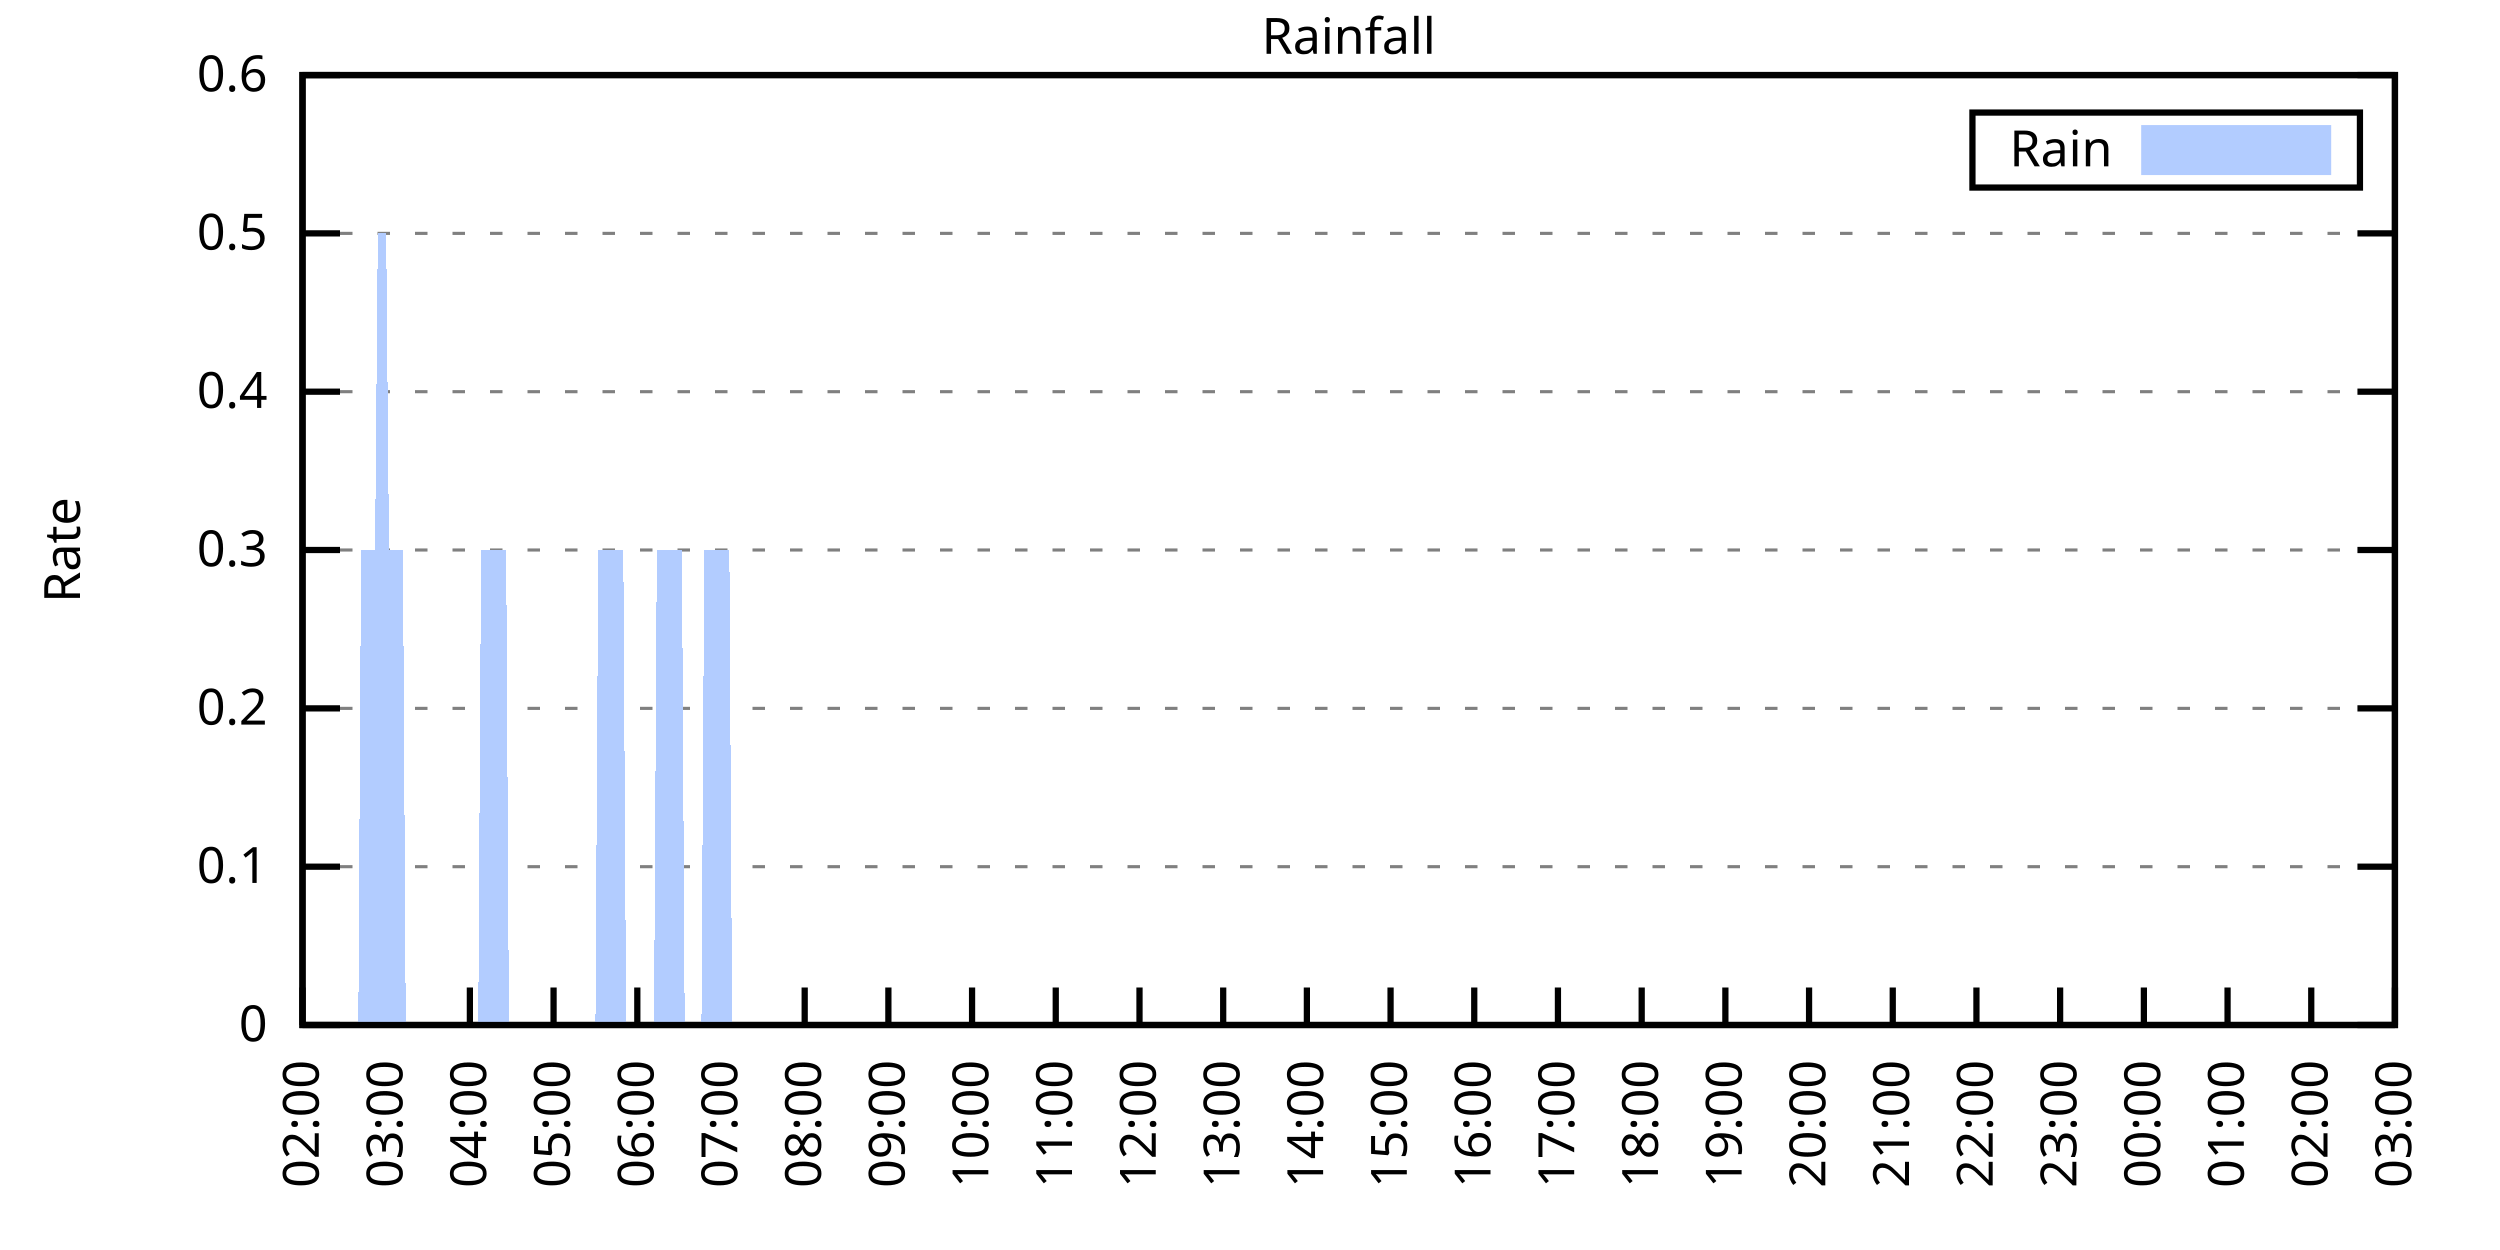
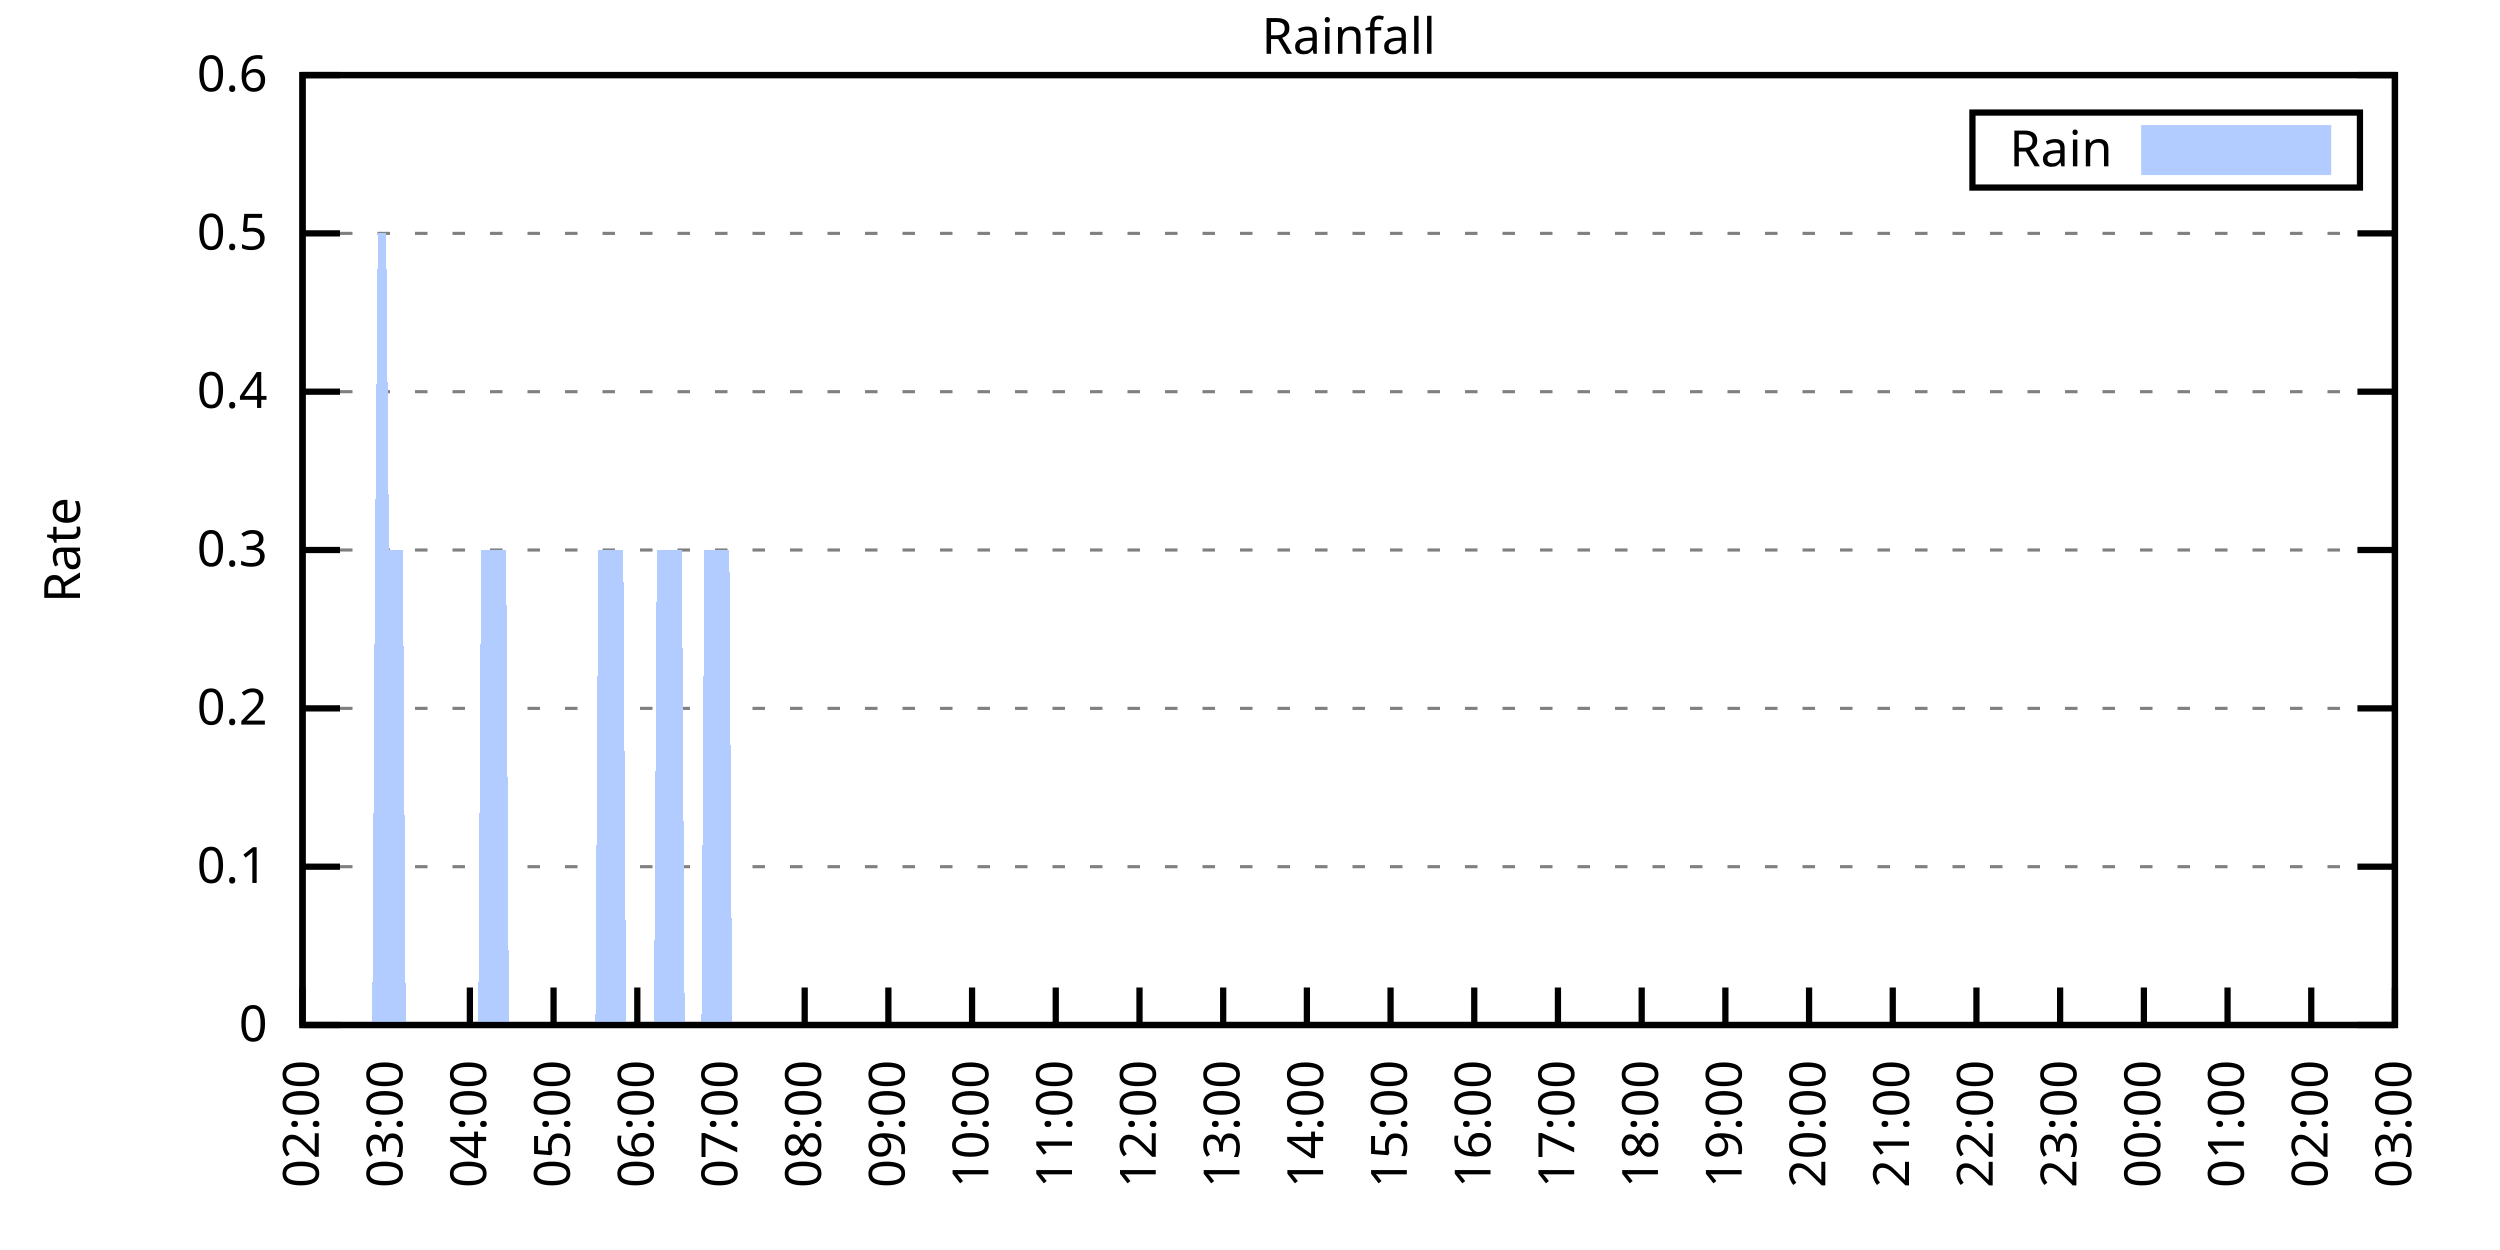
<svg xmlns="http://www.w3.org/2000/svg" xmlns:xlink="http://www.w3.org/1999/xlink" width="400" height="200" viewBox="0 0 400 200">
  <g id="gnuplot_canvas">
    <rect x="0" y="0" width="400" height="200" fill="none" />
    <defs>
      <circle id="gpDot" r="0.5" stroke-width="0.5" stroke="currentColor" />
      <path id="gpPt0" stroke-width="0.333" stroke="currentColor" d="M-1,0 h2 M0,-1 v2" />
      <path id="gpPt1" stroke-width="0.333" stroke="currentColor" d="M-1,-1 L1,1 M1,-1 L-1,1" />
      <path id="gpPt2" stroke-width="0.333" stroke="currentColor" d="M-1,0 L1,0 M0,-1 L0,1 M-1,-1 L1,1 M-1,1 L1,-1" />
      <rect id="gpPt3" stroke-width="0.333" stroke="currentColor" x="-1" y="-1" width="2" height="2" />
      <rect id="gpPt4" stroke-width="0.333" stroke="currentColor" fill="currentColor" x="-1" y="-1" width="2" height="2" />
      <circle id="gpPt5" stroke-width="0.333" stroke="currentColor" cx="0" cy="0" r="1" />
      <use xlink:href="#gpPt5" id="gpPt6" fill="currentColor" stroke="none" />
      <path id="gpPt7" stroke-width="0.333" stroke="currentColor" d="M0,-1.33 L-1.33,0.67 L1.33,0.67 z" />
      <use xlink:href="#gpPt7" id="gpPt8" fill="currentColor" stroke="none" />
      <use xlink:href="#gpPt7" id="gpPt9" stroke="currentColor" transform="rotate(180)" />
      <use xlink:href="#gpPt9" id="gpPt10" fill="currentColor" stroke="none" />
      <use xlink:href="#gpPt3" id="gpPt11" stroke="currentColor" transform="rotate(45)" />
      <use xlink:href="#gpPt11" id="gpPt12" fill="currentColor" stroke="none" />
      <path id="gpPt13" stroke-width="0.333" stroke="currentColor" d="M0,1.330 L1.265,0.411 L0.782,-1.067 L-0.782,-1.076 L-1.265,0.411 z" />
      <use xlink:href="#gpPt13" id="gpPt14" fill="currentColor" stroke="none" />
      <filter id="textbox" filterUnits="objectBoundingBox" x="0" y="0" height="1" width="1">
        <feFlood flood-color="white" flood-opacity="1" result="bgnd" />
        <feComposite in="SourceGraphic" in2="bgnd" operator="atop" />
      </filter>
      <filter id="greybox" filterUnits="objectBoundingBox" x="0" y="0" height="1" width="1">
        <feFlood flood-color="lightgrey" flood-opacity="1" result="grey" />
        <feComposite in="SourceGraphic" in2="grey" operator="atop" />
      </filter>
    </defs>
    <g fill="none" color="white" stroke="currentColor" stroke-width="1.00" stroke-linecap="butt" stroke-linejoin="miter">
</g>
    <g fill="none" color="black" stroke="currentColor" stroke-width="1.00" stroke-linecap="butt" stroke-linejoin="miter">
      <g stroke="none" shape-rendering="crispEdges">
        <polygon fill="rgb(255, 255, 255)" points="48.40,164.00 383.18,164.00 383.18,12.02 48.40,12.02 " />
      </g>
    </g>
    <g fill="none" color="black" stroke="currentColor" stroke-width="1.00" stroke-linecap="butt" stroke-linejoin="miter">
</g>
    <g fill="none" color="black" stroke="black" stroke-width="0.50" stroke-linecap="butt" stroke-linejoin="miter">
</g>
    <g fill="none" color="gray" stroke="currentColor" stroke-width="0.50" stroke-linecap="butt" stroke-linejoin="miter">
      <path stroke="gray" stroke-dasharray="2,4" class="gridline" d="M48.40,164.00 L383.19,164.00  " />
    </g>
    <g fill="none" color="gray" stroke="gray" stroke-width="1.00" stroke-linecap="butt" stroke-linejoin="miter">
</g>
    <g fill="none" color="black" stroke="currentColor" stroke-width="1.00" stroke-linecap="butt" stroke-linejoin="miter">
      <path stroke="black" d="M48.40,164.00 L54.40,164.00 M383.19,164.00 L377.19,164.00  " />
      <g transform="translate(42.80,166.60)" stroke="none" fill="black" font-family="Sans" font-size="8.00" text-anchor="end">
        <text>
          <tspan font-family="Sans"> 0</tspan>
        </text>
      </g>
    </g>
    <g fill="none" color="black" stroke="currentColor" stroke-width="1.00" stroke-linecap="butt" stroke-linejoin="miter">
</g>
    <g fill="none" color="black" stroke="black" stroke-width="0.50" stroke-linecap="butt" stroke-linejoin="miter">
</g>
    <g fill="none" color="gray" stroke="currentColor" stroke-width="0.50" stroke-linecap="butt" stroke-linejoin="miter">
      <path stroke="gray" stroke-dasharray="2,4" class="gridline" d="M48.40,138.67 L383.19,138.67  " />
    </g>
    <g fill="none" color="gray" stroke="gray" stroke-width="1.00" stroke-linecap="butt" stroke-linejoin="miter">
</g>
    <g fill="none" color="black" stroke="currentColor" stroke-width="1.00" stroke-linecap="butt" stroke-linejoin="miter">
      <path stroke="black" d="M48.40,138.67 L54.40,138.67 M383.19,138.67 L377.19,138.67  " />
      <g transform="translate(42.80,141.27)" stroke="none" fill="black" font-family="Sans" font-size="8.00" text-anchor="end">
        <text>
          <tspan font-family="Sans"> 0.1</tspan>
        </text>
      </g>
    </g>
    <g fill="none" color="black" stroke="currentColor" stroke-width="1.00" stroke-linecap="butt" stroke-linejoin="miter">
</g>
    <g fill="none" color="black" stroke="black" stroke-width="0.50" stroke-linecap="butt" stroke-linejoin="miter">
</g>
    <g fill="none" color="gray" stroke="currentColor" stroke-width="0.50" stroke-linecap="butt" stroke-linejoin="miter">
      <path stroke="gray" stroke-dasharray="2,4" class="gridline" d="M48.40,113.34 L383.19,113.34  " />
    </g>
    <g fill="none" color="gray" stroke="gray" stroke-width="1.00" stroke-linecap="butt" stroke-linejoin="miter">
</g>
    <g fill="none" color="black" stroke="currentColor" stroke-width="1.00" stroke-linecap="butt" stroke-linejoin="miter">
      <path stroke="black" d="M48.40,113.34 L54.40,113.34 M383.19,113.34 L377.19,113.34  " />
      <g transform="translate(42.80,115.94)" stroke="none" fill="black" font-family="Sans" font-size="8.00" text-anchor="end">
        <text>
          <tspan font-family="Sans"> 0.2</tspan>
        </text>
      </g>
    </g>
    <g fill="none" color="black" stroke="currentColor" stroke-width="1.00" stroke-linecap="butt" stroke-linejoin="miter">
</g>
    <g fill="none" color="black" stroke="black" stroke-width="0.50" stroke-linecap="butt" stroke-linejoin="miter">
</g>
    <g fill="none" color="gray" stroke="currentColor" stroke-width="0.50" stroke-linecap="butt" stroke-linejoin="miter">
      <path stroke="gray" stroke-dasharray="2,4" class="gridline" d="M48.40,88.00 L383.19,88.00  " />
    </g>
    <g fill="none" color="gray" stroke="gray" stroke-width="1.00" stroke-linecap="butt" stroke-linejoin="miter">
</g>
    <g fill="none" color="black" stroke="currentColor" stroke-width="1.00" stroke-linecap="butt" stroke-linejoin="miter">
      <path stroke="black" d="M48.40,88.00 L54.40,88.00 M383.19,88.00 L377.19,88.00  " />
      <g transform="translate(42.80,90.60)" stroke="none" fill="black" font-family="Sans" font-size="8.00" text-anchor="end">
        <text>
          <tspan font-family="Sans"> 0.3</tspan>
        </text>
      </g>
    </g>
    <g fill="none" color="black" stroke="currentColor" stroke-width="1.00" stroke-linecap="butt" stroke-linejoin="miter">
</g>
    <g fill="none" color="black" stroke="black" stroke-width="0.50" stroke-linecap="butt" stroke-linejoin="miter">
</g>
    <g fill="none" color="gray" stroke="currentColor" stroke-width="0.50" stroke-linecap="butt" stroke-linejoin="miter">
      <path stroke="gray" stroke-dasharray="2,4" class="gridline" d="M48.40,62.67 L383.19,62.67  " />
    </g>
    <g fill="none" color="gray" stroke="gray" stroke-width="1.00" stroke-linecap="butt" stroke-linejoin="miter">
</g>
    <g fill="none" color="black" stroke="currentColor" stroke-width="1.00" stroke-linecap="butt" stroke-linejoin="miter">
      <path stroke="black" d="M48.40,62.67 L54.40,62.67 M383.19,62.67 L377.19,62.67  " />
      <g transform="translate(42.80,65.27)" stroke="none" fill="black" font-family="Sans" font-size="8.00" text-anchor="end">
        <text>
          <tspan font-family="Sans"> 0.4</tspan>
        </text>
      </g>
    </g>
    <g fill="none" color="black" stroke="currentColor" stroke-width="1.00" stroke-linecap="butt" stroke-linejoin="miter">
</g>
    <g fill="none" color="black" stroke="black" stroke-width="0.50" stroke-linecap="butt" stroke-linejoin="miter">
</g>
    <g fill="none" color="gray" stroke="currentColor" stroke-width="0.50" stroke-linecap="butt" stroke-linejoin="miter">
      <path stroke="gray" stroke-dasharray="2,4" class="gridline" d="M48.40,37.34 L383.19,37.34  " />
    </g>
    <g fill="none" color="gray" stroke="gray" stroke-width="1.00" stroke-linecap="butt" stroke-linejoin="miter">
</g>
    <g fill="none" color="black" stroke="currentColor" stroke-width="1.00" stroke-linecap="butt" stroke-linejoin="miter">
      <path stroke="black" d="M48.40,37.34 L54.40,37.34 M383.19,37.34 L377.19,37.34  " />
      <g transform="translate(42.80,39.94)" stroke="none" fill="black" font-family="Sans" font-size="8.00" text-anchor="end">
        <text>
          <tspan font-family="Sans"> 0.5</tspan>
        </text>
      </g>
    </g>
    <g fill="none" color="black" stroke="currentColor" stroke-width="1.00" stroke-linecap="butt" stroke-linejoin="miter">
</g>
    <g fill="none" color="black" stroke="black" stroke-width="0.50" stroke-linecap="butt" stroke-linejoin="miter">
</g>
    <g fill="none" color="gray" stroke="currentColor" stroke-width="0.50" stroke-linecap="butt" stroke-linejoin="miter">
      <path stroke="gray" stroke-dasharray="2,4" class="gridline" d="M48.40,12.01 L383.19,12.01  " />
    </g>
    <g fill="none" color="gray" stroke="gray" stroke-width="1.00" stroke-linecap="butt" stroke-linejoin="miter">
</g>
    <g fill="none" color="black" stroke="currentColor" stroke-width="1.00" stroke-linecap="butt" stroke-linejoin="miter">
      <path stroke="black" d="M48.40,12.01 L54.40,12.01 M383.19,12.01 L377.19,12.01  " />
      <g transform="translate(42.80,14.61)" stroke="none" fill="black" font-family="Sans" font-size="8.00" text-anchor="end">
        <text>
          <tspan font-family="Sans"> 0.6</tspan>
        </text>
      </g>
    </g>
    <g fill="none" color="black" stroke="currentColor" stroke-width="1.00" stroke-linecap="butt" stroke-linejoin="miter">
      <path stroke="black" d="M48.40,164.00 L48.40,158.00  " />
      <g transform="translate(51.00,169.60) rotate(270.00)" stroke="none" fill="black" font-family="Sans" font-size="8.00" text-anchor="end">
        <text>
          <tspan font-family="Sans">02:00</tspan>
        </text>
      </g>
    </g>
    <g fill="none" color="black" stroke="currentColor" stroke-width="1.00" stroke-linecap="butt" stroke-linejoin="miter">
      <path stroke="black" d="M61.79,164.00 L61.79,158.00  " />
      <g transform="translate(64.39,169.60) rotate(270.00)" stroke="none" fill="black" font-family="Sans" font-size="8.00" text-anchor="end">
        <text>
          <tspan font-family="Sans">03:00</tspan>
        </text>
      </g>
    </g>
    <g fill="none" color="black" stroke="currentColor" stroke-width="1.00" stroke-linecap="butt" stroke-linejoin="miter">
      <path stroke="black" d="M75.18,164.00 L75.18,158.00  " />
      <g transform="translate(77.78,169.60) rotate(270.00)" stroke="none" fill="black" font-family="Sans" font-size="8.00" text-anchor="end">
        <text>
          <tspan font-family="Sans">04:00</tspan>
        </text>
      </g>
    </g>
    <g fill="none" color="black" stroke="currentColor" stroke-width="1.00" stroke-linecap="butt" stroke-linejoin="miter">
      <path stroke="black" d="M88.57,164.00 L88.57,158.00  " />
      <g transform="translate(91.17,169.60) rotate(270.00)" stroke="none" fill="black" font-family="Sans" font-size="8.00" text-anchor="end">
        <text>
          <tspan font-family="Sans">05:00</tspan>
        </text>
      </g>
    </g>
    <g fill="none" color="black" stroke="currentColor" stroke-width="1.00" stroke-linecap="butt" stroke-linejoin="miter">
      <path stroke="black" d="M101.97,164.00 L101.97,158.00  " />
      <g transform="translate(104.57,169.60) rotate(270.00)" stroke="none" fill="black" font-family="Sans" font-size="8.00" text-anchor="end">
        <text>
          <tspan font-family="Sans">06:00</tspan>
        </text>
      </g>
    </g>
    <g fill="none" color="black" stroke="currentColor" stroke-width="1.00" stroke-linecap="butt" stroke-linejoin="miter">
      <path stroke="black" d="M115.36,164.00 L115.36,158.00  " />
      <g transform="translate(117.96,169.60) rotate(270.00)" stroke="none" fill="black" font-family="Sans" font-size="8.00" text-anchor="end">
        <text>
          <tspan font-family="Sans">07:00</tspan>
        </text>
      </g>
    </g>
    <g fill="none" color="black" stroke="currentColor" stroke-width="1.00" stroke-linecap="butt" stroke-linejoin="miter">
      <path stroke="black" d="M128.75,164.00 L128.75,158.00  " />
      <g transform="translate(131.35,169.60) rotate(270.00)" stroke="none" fill="black" font-family="Sans" font-size="8.00" text-anchor="end">
        <text>
          <tspan font-family="Sans">08:00</tspan>
        </text>
      </g>
    </g>
    <g fill="none" color="black" stroke="currentColor" stroke-width="1.00" stroke-linecap="butt" stroke-linejoin="miter">
      <path stroke="black" d="M142.14,164.00 L142.14,158.00  " />
      <g transform="translate(144.74,169.60) rotate(270.00)" stroke="none" fill="black" font-family="Sans" font-size="8.00" text-anchor="end">
        <text>
          <tspan font-family="Sans">09:00</tspan>
        </text>
      </g>
    </g>
    <g fill="none" color="black" stroke="currentColor" stroke-width="1.00" stroke-linecap="butt" stroke-linejoin="miter">
      <path stroke="black" d="M155.53,164.00 L155.53,158.00  " />
      <g transform="translate(158.13,169.60) rotate(270.00)" stroke="none" fill="black" font-family="Sans" font-size="8.00" text-anchor="end">
        <text>
          <tspan font-family="Sans">10:00</tspan>
        </text>
      </g>
    </g>
    <g fill="none" color="black" stroke="currentColor" stroke-width="1.00" stroke-linecap="butt" stroke-linejoin="miter">
      <path stroke="black" d="M168.92,164.00 L168.92,158.00  " />
      <g transform="translate(171.52,169.60) rotate(270.00)" stroke="none" fill="black" font-family="Sans" font-size="8.00" text-anchor="end">
        <text>
          <tspan font-family="Sans">11:00</tspan>
        </text>
      </g>
    </g>
    <g fill="none" color="black" stroke="currentColor" stroke-width="1.00" stroke-linecap="butt" stroke-linejoin="miter">
      <path stroke="black" d="M182.32,164.00 L182.32,158.00  " />
      <g transform="translate(184.92,169.60) rotate(270.00)" stroke="none" fill="black" font-family="Sans" font-size="8.00" text-anchor="end">
        <text>
          <tspan font-family="Sans">12:00</tspan>
        </text>
      </g>
    </g>
    <g fill="none" color="black" stroke="currentColor" stroke-width="1.00" stroke-linecap="butt" stroke-linejoin="miter">
      <path stroke="black" d="M195.71,164.00 L195.71,158.00  " />
      <g transform="translate(198.31,169.60) rotate(270.00)" stroke="none" fill="black" font-family="Sans" font-size="8.00" text-anchor="end">
        <text>
          <tspan font-family="Sans">13:00</tspan>
        </text>
      </g>
    </g>
    <g fill="none" color="black" stroke="currentColor" stroke-width="1.00" stroke-linecap="butt" stroke-linejoin="miter">
      <path stroke="black" d="M209.10,164.00 L209.10,158.00  " />
      <g transform="translate(211.70,169.60) rotate(270.00)" stroke="none" fill="black" font-family="Sans" font-size="8.00" text-anchor="end">
        <text>
          <tspan font-family="Sans">14:00</tspan>
        </text>
      </g>
    </g>
    <g fill="none" color="black" stroke="currentColor" stroke-width="1.00" stroke-linecap="butt" stroke-linejoin="miter">
      <path stroke="black" d="M222.49,164.00 L222.49,158.00  " />
      <g transform="translate(225.09,169.60) rotate(270.00)" stroke="none" fill="black" font-family="Sans" font-size="8.00" text-anchor="end">
        <text>
          <tspan font-family="Sans">15:00</tspan>
        </text>
      </g>
    </g>
    <g fill="none" color="black" stroke="currentColor" stroke-width="1.00" stroke-linecap="butt" stroke-linejoin="miter">
      <path stroke="black" d="M235.88,164.00 L235.88,158.00  " />
      <g transform="translate(238.48,169.60) rotate(270.00)" stroke="none" fill="black" font-family="Sans" font-size="8.00" text-anchor="end">
        <text>
          <tspan font-family="Sans">16:00</tspan>
        </text>
      </g>
    </g>
    <g fill="none" color="black" stroke="currentColor" stroke-width="1.00" stroke-linecap="butt" stroke-linejoin="miter">
      <path stroke="black" d="M249.27,164.00 L249.27,158.00  " />
      <g transform="translate(251.87,169.60) rotate(270.00)" stroke="none" fill="black" font-family="Sans" font-size="8.00" text-anchor="end">
        <text>
          <tspan font-family="Sans">17:00</tspan>
        </text>
      </g>
    </g>
    <g fill="none" color="black" stroke="currentColor" stroke-width="1.00" stroke-linecap="butt" stroke-linejoin="miter">
      <path stroke="black" d="M262.67,164.00 L262.67,158.00  " />
      <g transform="translate(265.27,169.60) rotate(270.00)" stroke="none" fill="black" font-family="Sans" font-size="8.00" text-anchor="end">
        <text>
          <tspan font-family="Sans">18:00</tspan>
        </text>
      </g>
    </g>
    <g fill="none" color="black" stroke="currentColor" stroke-width="1.00" stroke-linecap="butt" stroke-linejoin="miter">
      <path stroke="black" d="M276.06,164.00 L276.06,158.00  " />
      <g transform="translate(278.66,169.60) rotate(270.00)" stroke="none" fill="black" font-family="Sans" font-size="8.00" text-anchor="end">
        <text>
          <tspan font-family="Sans">19:00</tspan>
        </text>
      </g>
    </g>
    <g fill="none" color="black" stroke="currentColor" stroke-width="1.00" stroke-linecap="butt" stroke-linejoin="miter">
      <path stroke="black" d="M289.45,164.00 L289.45,158.00  " />
      <g transform="translate(292.05,169.60) rotate(270.00)" stroke="none" fill="black" font-family="Sans" font-size="8.00" text-anchor="end">
        <text>
          <tspan font-family="Sans">20:00</tspan>
        </text>
      </g>
    </g>
    <g fill="none" color="black" stroke="currentColor" stroke-width="1.00" stroke-linecap="butt" stroke-linejoin="miter">
      <path stroke="black" d="M302.84,164.00 L302.84,158.00  " />
      <g transform="translate(305.44,169.60) rotate(270.00)" stroke="none" fill="black" font-family="Sans" font-size="8.00" text-anchor="end">
        <text>
          <tspan font-family="Sans">21:00</tspan>
        </text>
      </g>
    </g>
    <g fill="none" color="black" stroke="currentColor" stroke-width="1.00" stroke-linecap="butt" stroke-linejoin="miter">
      <path stroke="black" d="M316.23,164.00 L316.23,158.00  " />
      <g transform="translate(318.83,169.60) rotate(270.00)" stroke="none" fill="black" font-family="Sans" font-size="8.00" text-anchor="end">
        <text>
          <tspan font-family="Sans">22:00</tspan>
        </text>
      </g>
    </g>
    <g fill="none" color="black" stroke="currentColor" stroke-width="1.00" stroke-linecap="butt" stroke-linejoin="miter">
      <path stroke="black" d="M329.62,164.00 L329.62,158.00  " />
      <g transform="translate(332.22,169.60) rotate(270.00)" stroke="none" fill="black" font-family="Sans" font-size="8.00" text-anchor="end">
        <text>
          <tspan font-family="Sans">23:00</tspan>
        </text>
      </g>
    </g>
    <g fill="none" color="black" stroke="currentColor" stroke-width="1.00" stroke-linecap="butt" stroke-linejoin="miter">
      <path stroke="black" d="M343.02,164.00 L343.02,158.00  " />
      <g transform="translate(345.62,169.60) rotate(270.00)" stroke="none" fill="black" font-family="Sans" font-size="8.00" text-anchor="end">
        <text>
          <tspan font-family="Sans">00:00</tspan>
        </text>
      </g>
    </g>
    <g fill="none" color="black" stroke="currentColor" stroke-width="1.00" stroke-linecap="butt" stroke-linejoin="miter">
      <path stroke="black" d="M356.41,164.00 L356.41,158.00  " />
      <g transform="translate(359.01,169.60) rotate(270.00)" stroke="none" fill="black" font-family="Sans" font-size="8.00" text-anchor="end">
        <text>
          <tspan font-family="Sans">01:00</tspan>
        </text>
      </g>
    </g>
    <g fill="none" color="black" stroke="currentColor" stroke-width="1.00" stroke-linecap="butt" stroke-linejoin="miter">
      <path stroke="black" d="M369.80,164.00 L369.80,158.00  " />
      <g transform="translate(372.40,169.60) rotate(270.00)" stroke="none" fill="black" font-family="Sans" font-size="8.00" text-anchor="end">
        <text>
          <tspan font-family="Sans">02:00</tspan>
        </text>
      </g>
    </g>
    <g fill="none" color="black" stroke="currentColor" stroke-width="1.00" stroke-linecap="butt" stroke-linejoin="miter">
      <path stroke="black" d="M383.19,164.00 L383.19,158.00  " />
      <g transform="translate(385.79,169.60) rotate(270.00)" stroke="none" fill="black" font-family="Sans" font-size="8.00" text-anchor="end">
        <text>
          <tspan font-family="Sans">03:00</tspan>
        </text>
      </g>
    </g>
    <g fill="none" color="black" stroke="currentColor" stroke-width="1.00" stroke-linecap="butt" stroke-linejoin="miter">
</g>
    <g fill="none" color="black" stroke="currentColor" stroke-width="1.00" stroke-linecap="butt" stroke-linejoin="miter">
      <path stroke="black" d="M48.40,12.01 L48.40,164.00 L383.19,164.00 L383.19,12.01 L48.40,12.01 Z  " />
    </g>
    <g fill="none" color="black" stroke="currentColor" stroke-width="1.00" stroke-linecap="butt" stroke-linejoin="miter">
</g>
    <g fill="none" color="black" stroke="currentColor" stroke-width="1.00" stroke-linecap="butt" stroke-linejoin="miter">
      <path stroke="black" d="M315.59,30.01 L315.59,18.01 L377.59,18.01 L377.59,30.01 L315.59,30.01 Z  " />
    </g>
    <g id="Rainfall_plot_1">
      <g fill="none" color="white" stroke="black" stroke-width="2.00" stroke-linecap="butt" stroke-linejoin="miter">
</g>
      <g fill="none" color="black" stroke="currentColor" stroke-width="2.00" stroke-linecap="butt" stroke-linejoin="miter">
        <g transform="translate(337.99,26.61)" stroke="none" fill="black" font-family="Sans" font-size="8.00" text-anchor="end">
          <text>
            <tspan font-family="Sans">Rain</tspan>
          </text>
        </g>
      </g>
      <g fill="none" color="black" stroke="currentColor" stroke-width="2.00" stroke-linecap="butt" stroke-linejoin="miter">
        <g stroke="none" shape-rendering="crispEdges">
          <polygon fill="rgb(178, 204, 255)" points="343.59,27.01 371.99,27.01 371.99,21.01 343.59,21.01 " />
        </g>
        <path stroke="rgb(178, 204, 255)" d="M343.59,27.01 L371.99,27.01 L371.99,21.01 L343.59,21.01 L343.59,27.01 Z  " />
      </g>
      <g fill="none" color="black" stroke="currentColor" stroke-width="2.00" stroke-linecap="butt" stroke-linejoin="miter">
        <g stroke="none" shape-rendering="crispEdges">
-           <polygon fill="rgb(178, 204, 255)" points="51.97,164.00 52.42,164.00 52.86,164.00 53.31,164.00 53.76,164.00 54.20,164.00 54.65,164.00 55.10,164.00 55.54,164.00 55.99,164.00 56.43,164.00 56.88,164.00 57.33,164.00 57.77,88.00 58.22,88.00 58.67,88.00 59.11,88.00 59.56,88.00 60.01,88.00 60.45,37.34 60.90,37.34 61.35,37.34 61.79,37.34 62.24,88.00 62.68,88.00 63.13,88.00 63.58,88.00 64.02,88.00 64.47,88.00 64.92,164.00 65.36,164.00 65.81,164.00 66.26,164.00 66.70,164.00 67.15,164.00 67.59,164.00 68.04,164.00 68.49,164.00 68.93,164.00 69.38,164.00 69.83,164.00 70.27,164.00 70.72,164.00 71.17,164.00 71.61,164.00 72.06,164.00 72.50,164.00 72.95,164.00 73.40,164.00 73.84,164.00 74.29,164.00 74.74,164.00 75.18,164.00 75.63,164.00 76.08,164.00 76.52,164.00 76.97,88.00 77.42,88.00 77.86,88.00 78.31,88.00 78.75,88.00 79.20,88.00 79.65,88.00 80.09,88.00 80.54,88.00 80.99,88.00 81.43,164.00 81.88,164.00 82.33,164.00 82.77,164.00 83.22,164.00 83.66,164.00 84.11,164.00 84.56,164.00 85.00,164.00 85.45,164.00 85.90,164.00 86.34,164.00 86.79,164.00 87.24,164.00 87.68,164.00 88.13,164.00 88.57,164.00 89.02,164.00 89.47,164.00 89.91,164.00 90.36,164.00 90.81,164.00 91.25,164.00 91.70,164.00 92.15,164.00 92.59,164.00 93.04,164.00 93.49,164.00 93.93,164.00 94.38,164.00 94.82,164.00 95.27,164.00 95.72,88.00 96.16,88.00 96.61,88.00 97.06,88.00 97.50,88.00 97.95,88.00 98.40,88.00 98.84,88.00 99.29,88.00 99.73,88.00 100.18,164.00 100.63,164.00 101.07,164.00 101.52,164.00 101.97,164.00 102.41,164.00 102.86,164.00 103.31,164.00 103.75,164.00 104.20,164.00 104.64,164.00 105.09,88.00 105.54,88.00 105.98,88.00 106.43,88.00 106.88,88.00 107.32,88.00 107.77,88.00 108.22,88.00 108.66,88.00 109.11,88.00 109.55,164.00 110.00,164.00 110.45,164.00 110.89,164.00 111.34,164.00 111.79,164.00 112.23,164.00 112.68,88.00 113.13,88.00 113.57,88.00 114.02,88.00 114.47,88.00 114.91,88.00 115.36,88.00 115.80,88.00 116.25,88.00 116.70,88.00 117.14,164.00 117.59,164.00 118.04,164.00 118.48,164.00 118.93,164.00 119.38,164.00 119.82,164.00 120.27,164.00 120.71,164.00 121.16,164.00 121.61,164.00 122.05,164.00 122.50,164.00 122.95,164.00 123.39,164.00 123.84,164.00 124.29,164.00 124.73,164.00 125.18,164.00 125.62,164.00 126.07,164.00 126.52,164.00 126.96,164.00 127.41,164.00 127.86,164.00 128.30,164.00 128.75,164.00 129.20,164.00 129.64,164.00 130.09,164.00 130.54,164.00 130.98,164.00 131.43,164.00 131.87,164.00 132.32,164.00 132.77,164.00 133.21,164.00 133.66,164.00 134.11,164.00 134.55,164.00 135.00,164.00 135.45,164.00 135.89,164.00 136.34,164.00 136.78,164.00 137.23,164.00 137.68,164.00 138.12,164.00 138.57,164.00 139.02,164.00 139.46,164.00 139.91,164.00 140.36,164.00 140.80,164.00 141.25,164.00 141.69,164.00 142.14,164.00 142.59,164.00 143.03,164.00 143.48,164.00 143.93,164.00 144.37,164.00 144.82,164.00 145.27,164.00 145.71,164.00 146.16,164.00 146.61,164.00 147.05,164.00 147.50,164.00 147.94,164.00 148.39,164.00 148.84,164.00 149.28,164.00 149.73,164.00 150.18,164.00 150.62,164.00 151.07,164.00 151.52,164.00 151.96,164.00 152.41,164.00 152.85,164.00 153.30,164.00 153.75,164.00 154.19,164.00 154.64,164.00 155.09,164.00 155.53,164.00 155.98,164.00 156.43,164.00 156.87,164.00 157.32,164.00 157.76,164.00 158.21,164.00 158.66,164.00 159.10,164.00 159.55,164.00 160.00,164.00 160.44,164.00 160.89,164.00 161.34,164.00 161.78,164.00 162.23,164.00 162.67,164.00 163.12,164.00 163.57,164.00 164.01,164.00 164.46,164.00 164.91,164.00 165.35,164.00 165.80,164.00 166.25,164.00 166.69,164.00 167.14,164.00 167.59,164.00 168.03,164.00 168.48,164.00 168.92,164.00 169.37,164.00 169.82,164.00 170.26,164.00 170.71,164.00 171.16,164.00 171.60,164.00 172.05,164.00 172.50,164.00 172.94,164.00 173.39,164.00 173.83,164.00 174.28,164.00 174.73,164.00 175.17,164.00 175.62,164.00 176.07,164.00 176.51,164.00 176.96,164.00 177.41,164.00 177.85,164.00 178.30,164.00 178.74,164.00 179.19,164.00 179.64,164.00 180.08,164.00 180.53,164.00 180.98,164.00 181.42,164.00 181.87,164.00 182.32,164.00 182.76,164.00 183.21,164.00 183.66,164.00 184.10,164.00 184.55,164.00 184.99,164.00 185.44,164.00 185.89,164.00 186.33,164.00 186.78,164.00 187.23,164.00 187.67,164.00 188.12,164.00 188.57,164.00 189.01,164.00 189.46,164.00 189.90,164.00 190.35,164.00 190.80,164.00 191.24,164.00 191.69,164.00 192.14,164.00 192.58,164.00 193.03,164.00 193.48,164.00 193.92,164.00 194.37,164.00 194.81,164.00 195.26,164.00 195.71,164.00 196.15,164.00 196.60,164.00 197.05,164.00 197.49,164.00 197.94,164.00 198.39,164.00 198.83,164.00 199.28,164.00 199.73,164.00 200.17,164.00 200.62,164.00 201.06,164.00 201.51,164.00 201.96,164.00 202.40,164.00 202.85,164.00 203.30,164.00 203.74,164.00 204.19,164.00 204.64,164.00 205.08,164.00 205.53,164.00 205.97,164.00 206.42,164.00 206.87,164.00 207.31,164.00 207.76,164.00 208.21,164.00 208.65,164.00 209.10,164.00 209.55,164.00 209.99,164.00 210.44,164.00 210.88,164.00 211.33,164.00 211.78,164.00 212.22,164.00 212.67,164.00 213.12,164.00 213.56,164.00 214.01,164.00 214.46,164.00 214.90,164.00 215.35,164.00 215.80,164.00 216.24,164.00 216.69,164.00 217.13,164.00 217.58,164.00 218.03,164.00 218.47,164.00 218.92,164.00 219.37,164.00 219.81,164.00 220.26,164.00 220.71,164.00 221.15,164.00 221.60,164.00 222.04,164.00 222.49,164.00 222.94,164.00 223.38,164.00 223.83,164.00 224.28,164.00 224.72,164.00 225.17,164.00 225.62,164.00 226.06,164.00 226.51,164.00 226.95,164.00 227.40,164.00 227.85,164.00 228.29,164.00 228.74,164.00 229.19,164.00 229.63,164.00 230.08,164.00 230.53,164.00 230.97,164.00 231.42,164.00 231.86,164.00 232.31,164.00 232.76,164.00 233.20,164.00 233.65,164.00 234.10,164.00 234.54,164.00 234.99,164.00 235.44,164.00 235.88,164.00 236.33,164.00 236.78,164.00 237.22,164.00 237.67,164.00 238.11,164.00 238.56,164.00 239.01,164.00 239.45,164.00 239.90,164.00 240.35,164.00 240.79,164.00 241.24,164.00 241.69,164.00 242.13,164.00 242.58,164.00 243.02,164.00 243.47,164.00 243.92,164.00 244.36,164.00 244.81,164.00 245.26,164.00 245.70,164.00 246.15,164.00 246.60,164.00 247.04,164.00 247.49,164.00 247.93,164.00 248.38,164.00 248.83,164.00 249.27,164.00 249.72,164.00 250.17,164.00 250.61,164.00 251.06,164.00 251.51,164.00 251.95,164.00 252.40,164.00 252.85,164.00 253.29,164.00 253.74,164.00 254.18,164.00 254.63,164.00 255.08,164.00 255.52,164.00 255.97,164.00 256.42,164.00 256.86,164.00 257.31,164.00 257.76,164.00 258.20,164.00 258.65,164.00 259.09,164.00 259.54,164.00 259.99,164.00 260.43,164.00 260.88,164.00 261.33,164.00 261.77,164.00 262.22,164.00 262.67,164.00 263.11,164.00 263.56,164.00 264.00,164.00 264.45,164.00 264.90,164.00 265.34,164.00 265.79,164.00 266.24,164.00 266.68,164.00 267.13,164.00 267.58,164.00 268.02,164.00 268.47,164.00 268.92,164.00 269.36,164.00 269.81,164.00 270.25,164.00 270.70,164.00 271.15,164.00 271.59,164.00 272.04,164.00 272.49,164.00 272.93,164.00 273.38,164.00 273.83,164.00 274.27,164.00 274.72,164.00 275.16,164.00 275.61,164.00 276.06,164.00 276.50,164.00 276.95,164.00 277.40,164.00 277.84,164.00 278.29,164.00 278.74,164.00 279.18,164.00 279.63,164.00 280.07,164.00 280.52,164.00 280.97,164.00 281.41,164.00 281.86,164.00 282.31,164.00 282.75,164.00 283.20,164.00 283.65,164.00 284.09,164.00 284.54,164.00 284.98,164.00 285.43,164.00 285.88,164.00 286.32,164.00 286.77,164.00 287.22,164.00 287.66,164.00 288.11,164.00 288.56,164.00 289.00,164.00 289.45,164.00 289.90,164.00 290.34,164.00 290.79,164.00 291.23,164.00 291.68,164.00 292.13,164.00 292.57,164.00 293.02,164.00 293.47,164.00 293.91,164.00 294.36,164.00 294.81,164.00 295.25,164.00 295.70,164.00 296.14,164.00 296.59,164.00 297.04,164.00 297.48,164.00 297.93,164.00 298.38,164.00 298.82,164.00 299.27,164.00 299.72,164.00 300.16,164.00 300.61,164.00 301.05,164.00 301.50,164.00 301.95,164.00 302.39,164.00 302.84,164.00 303.29,164.00 303.73,164.00 304.18,164.00 304.63,164.00 305.07,164.00 305.52,164.00 305.97,164.00 306.41,164.00 306.86,164.00 307.30,164.00 307.75,164.00 308.20,164.00 308.64,164.00 309.09,164.00 309.54,164.00 309.98,164.00 310.43,164.00 310.88,164.00 311.32,164.00 311.77,164.00 312.21,164.00 312.66,164.00 313.11,164.00 313.55,164.00 314.00,164.00 314.45,164.00 314.89,164.00 315.34,164.00 315.79,164.00 316.23,164.00 316.68,164.00 317.12,164.00 317.57,164.00 318.02,164.00 318.46,164.00 318.91,164.00 319.36,164.00 319.80,164.00 320.25,164.00 320.70,164.00 321.14,164.00 321.59,164.00 322.04,164.00 322.48,164.00 322.93,164.00 323.37,164.00 323.82,164.00 324.27,164.00 324.71,164.00 325.16,164.00 325.61,164.00 326.05,164.00 326.50,164.00 326.95,164.00 327.39,164.00 327.84,164.00 328.28,164.00 328.73,164.00 329.18,164.00 329.62,164.00 330.07,164.00 330.52,164.00 330.96,164.00 331.41,164.00 331.86,164.00 332.30,164.00 332.75,164.00 333.19,164.00 333.64,164.00 334.09,164.00 334.53,164.00 334.98,164.00 335.43,164.00 335.87,164.00 336.32,164.00 336.77,164.00 337.21,164.00 337.66,164.00 338.10,164.00 338.55,164.00 339.00,164.00 339.44,164.00 339.89,164.00 340.34,164.00 340.78,164.00 341.23,164.00 341.68,164.00 342.12,164.00 342.57,164.00 343.02,164.00 343.46,164.00 343.91,164.00 344.35,164.00 344.80,164.00 345.25,164.00 345.69,164.00 346.14,164.00 346.59,164.00 347.03,164.00 347.48,164.00 347.93,164.00 348.37,164.00 348.82,164.00 349.26,164.00 349.71,164.00 350.16,164.00 350.60,164.00 351.05,164.00 351.50,164.00 351.94,164.00 352.39,164.00 352.84,164.00 353.28,164.00 353.73,164.00 354.17,164.00 354.62,164.00 355.07,164.00 355.51,164.00 355.96,164.00 356.41,164.00 356.85,164.00 357.30,164.00 357.75,164.00 358.19,164.00 358.64,164.00 359.09,164.00 359.53,164.00 359.98,164.00 360.42,164.00 360.87,164.00 361.32,164.00 361.76,164.00 362.21,164.00 362.66,164.00 363.10,164.00 363.55,164.00 364.00,164.00 364.44,164.00 364.89,164.00 365.33,164.00 365.78,164.00 366.23,164.00 366.67,164.00 367.12,164.00 367.57,164.00 368.01,164.00 368.46,164.00 368.91,164.00 369.35,164.00 369.80,164.00 370.24,164.00 370.69,164.00 371.14,164.00 371.58,164.00 372.03,164.00 372.48,164.00 372.92,164.00 372.92,164.00 51.97,164.00 " />
+           <polygon fill="rgb(178, 204, 255)" points="55.54,164.00 55.99,164.00 56.43,164.00 56.88,164.00 57.33,164.00 57.77,164.00 58.22,164.00 58.67,164.00 59.11,164.00 59.56,164.00 60.01,88.00 60.45,37.34 60.90,37.34 61.35,37.34 61.79,37.34 62.24,88.00 62.68,88.00 63.13,88.00 63.58,88.00 64.02,88.00 64.47,88.00 64.92,164.00 65.36,164.00 65.81,164.00 66.26,164.00 66.70,164.00 67.15,164.00 67.59,164.00 68.04,164.00 68.49,164.00 68.93,164.00 69.38,164.00 69.83,164.00 70.27,164.00 70.72,164.00 71.17,164.00 71.61,164.00 72.06,164.00 72.50,164.00 72.95,164.00 73.40,164.00 73.84,164.00 74.29,164.00 74.74,164.00 75.18,164.00 75.63,164.00 76.08,164.00 76.52,164.00 76.97,88.00 77.42,88.00 77.86,88.00 78.31,88.00 78.75,88.00 79.20,88.00 79.65,88.00 80.09,88.00 80.54,88.00 80.99,88.00 81.43,164.00 81.88,164.00 82.33,164.00 82.77,164.00 83.22,164.00 83.66,164.00 84.11,164.00 84.56,164.00 85.00,164.00 85.45,164.00 85.90,164.00 86.34,164.00 86.79,164.00 87.24,164.00 87.68,164.00 88.13,164.00 88.57,164.00 89.02,164.00 89.47,164.00 89.91,164.00 90.36,164.00 90.81,164.00 91.25,164.00 91.70,164.00 92.15,164.00 92.59,164.00 93.04,164.00 93.49,164.00 93.93,164.00 94.38,164.00 94.82,164.00 95.27,164.00 95.72,88.00 96.16,88.00 96.61,88.00 97.06,88.00 97.50,88.00 97.95,88.00 98.40,88.00 98.84,88.00 99.29,88.00 99.73,88.00 100.18,164.00 100.63,164.00 101.07,164.00 101.52,164.00 101.97,164.00 102.41,164.00 102.86,164.00 103.31,164.00 103.75,164.00 104.20,164.00 104.64,164.00 105.09,88.00 105.54,88.00 105.98,88.00 106.43,88.00 106.88,88.00 107.32,88.00 107.77,88.00 108.22,88.00 108.66,88.00 109.11,88.00 109.55,164.00 110.00,164.00 110.45,164.00 110.89,164.00 111.34,164.00 111.79,164.00 112.23,164.00 112.68,88.00 113.13,88.00 113.57,88.00 114.02,88.00 114.47,88.00 114.91,88.00 115.36,88.00 115.80,88.00 116.25,88.00 116.70,88.00 117.14,164.00 117.59,164.00 118.04,164.00 118.48,164.00 118.93,164.00 119.38,164.00 119.82,164.00 120.27,164.00 120.71,164.00 121.16,164.00 121.61,164.00 122.05,164.00 122.50,164.00 122.95,164.00 123.39,164.00 123.84,164.00 124.29,164.00 124.73,164.00 125.18,164.00 125.62,164.00 126.07,164.00 126.52,164.00 126.96,164.00 127.41,164.00 127.86,164.00 128.30,164.00 128.75,164.00 129.20,164.00 129.64,164.00 130.09,164.00 130.54,164.00 130.98,164.00 131.43,164.00 131.87,164.00 132.32,164.00 132.77,164.00 133.21,164.00 133.66,164.00 134.11,164.00 134.55,164.00 135.00,164.00 135.45,164.00 135.89,164.00 136.34,164.00 136.78,164.00 137.23,164.00 137.68,164.00 138.12,164.00 138.57,164.00 139.02,164.00 139.46,164.00 139.91,164.00 140.36,164.00 140.80,164.00 141.25,164.00 141.69,164.00 142.14,164.00 142.59,164.00 143.03,164.00 143.48,164.00 143.93,164.00 144.37,164.00 144.82,164.00 145.27,164.00 145.71,164.00 146.16,164.00 146.61,164.00 147.05,164.00 147.50,164.00 147.94,164.00 148.39,164.00 148.84,164.00 149.28,164.00 149.73,164.00 150.18,164.00 150.62,164.00 151.07,164.00 151.52,164.00 151.96,164.00 152.41,164.00 152.85,164.00 153.30,164.00 153.75,164.00 154.19,164.00 154.64,164.00 155.09,164.00 155.53,164.00 155.98,164.00 156.43,164.00 156.87,164.00 157.32,164.00 157.76,164.00 158.21,164.00 158.66,164.00 159.10,164.00 159.55,164.00 160.00,164.00 160.44,164.00 160.89,164.00 161.34,164.00 161.78,164.00 162.23,164.00 162.67,164.00 163.12,164.00 163.57,164.00 164.01,164.00 164.46,164.00 164.91,164.00 165.35,164.00 165.80,164.00 166.25,164.00 166.69,164.00 167.14,164.00 167.59,164.00 168.03,164.00 168.48,164.00 168.92,164.00 169.37,164.00 169.82,164.00 170.26,164.00 170.71,164.00 171.16,164.00 171.60,164.00 172.05,164.00 172.50,164.00 172.94,164.00 173.39,164.00 173.83,164.00 174.28,164.00 174.73,164.00 175.17,164.00 175.62,164.00 176.07,164.00 176.51,164.00 176.96,164.00 177.41,164.00 177.85,164.00 178.30,164.00 178.74,164.00 179.19,164.00 179.64,164.00 180.08,164.00 180.53,164.00 180.98,164.00 181.42,164.00 181.87,164.00 182.32,164.00 182.76,164.00 183.21,164.00 183.66,164.00 184.10,164.00 184.55,164.00 184.99,164.00 185.44,164.00 185.89,164.00 186.33,164.00 186.78,164.00 187.23,164.00 187.67,164.00 188.12,164.00 188.57,164.00 189.01,164.00 189.46,164.00 189.90,164.00 190.35,164.00 190.80,164.00 191.24,164.00 191.69,164.00 192.14,164.00 192.58,164.00 193.03,164.00 193.48,164.00 193.92,164.00 194.37,164.00 194.81,164.00 195.26,164.00 195.71,164.00 196.15,164.00 196.60,164.00 197.05,164.00 197.49,164.00 197.94,164.00 198.39,164.00 198.83,164.00 199.28,164.00 199.73,164.00 200.17,164.00 200.62,164.00 201.06,164.00 201.51,164.00 201.96,164.00 202.40,164.00 202.85,164.00 203.30,164.00 203.74,164.00 204.19,164.00 204.64,164.00 205.08,164.00 205.53,164.00 205.97,164.00 206.42,164.00 206.87,164.00 207.31,164.00 207.76,164.00 208.21,164.00 208.65,164.00 209.10,164.00 209.55,164.00 209.99,164.00 210.44,164.00 210.88,164.00 211.33,164.00 211.78,164.00 212.22,164.00 212.67,164.00 213.12,164.00 213.56,164.00 214.01,164.00 214.46,164.00 214.90,164.00 215.35,164.00 215.80,164.00 216.24,164.00 216.69,164.00 217.13,164.00 217.58,164.00 218.03,164.00 218.47,164.00 218.92,164.00 219.37,164.00 219.81,164.00 220.26,164.00 220.71,164.00 221.15,164.00 221.60,164.00 222.04,164.00 222.49,164.00 222.94,164.00 223.38,164.00 223.83,164.00 224.28,164.00 224.72,164.00 225.17,164.00 225.62,164.00 226.06,164.00 226.51,164.00 226.95,164.00 227.40,164.00 227.85,164.00 228.29,164.00 228.74,164.00 229.19,164.00 229.63,164.00 230.08,164.00 230.53,164.00 230.97,164.00 231.42,164.00 231.86,164.00 232.31,164.00 232.76,164.00 233.20,164.00 233.65,164.00 234.10,164.00 234.54,164.00 234.99,164.00 235.44,164.00 235.88,164.00 236.33,164.00 236.78,164.00 237.22,164.00 237.67,164.00 238.11,164.00 238.56,164.00 239.01,164.00 239.45,164.00 239.90,164.00 240.35,164.00 240.79,164.00 241.24,164.00 241.69,164.00 242.13,164.00 242.58,164.00 243.02,164.00 243.47,164.00 243.92,164.00 244.36,164.00 244.81,164.00 245.26,164.00 245.70,164.00 246.15,164.00 246.60,164.00 247.04,164.00 247.49,164.00 247.93,164.00 248.38,164.00 248.83,164.00 249.27,164.00 249.72,164.00 250.17,164.00 250.61,164.00 251.06,164.00 251.51,164.00 251.95,164.00 252.40,164.00 252.85,164.00 253.29,164.00 253.74,164.00 254.18,164.00 254.63,164.00 255.08,164.00 255.52,164.00 255.97,164.00 256.42,164.00 256.86,164.00 257.31,164.00 257.76,164.00 258.20,164.00 258.65,164.00 259.09,164.00 259.54,164.00 259.99,164.00 260.43,164.00 260.88,164.00 261.33,164.00 261.77,164.00 262.22,164.00 262.67,164.00 263.11,164.00 263.56,164.00 264.00,164.00 264.45,164.00 264.90,164.00 265.34,164.00 265.79,164.00 266.24,164.00 266.68,164.00 267.13,164.00 267.58,164.00 268.02,164.00 268.47,164.00 268.92,164.00 269.36,164.00 269.81,164.00 270.25,164.00 270.70,164.00 271.15,164.00 271.59,164.00 272.04,164.00 272.49,164.00 272.93,164.00 273.38,164.00 273.83,164.00 274.27,164.00 274.72,164.00 275.16,164.00 275.61,164.00 276.06,164.00 276.50,164.00 276.95,164.00 277.40,164.00 277.84,164.00 278.29,164.00 278.74,164.00 279.18,164.00 279.63,164.00 280.07,164.00 280.52,164.00 280.97,164.00 281.41,164.00 281.86,164.00 282.31,164.00 282.75,164.00 283.20,164.00 283.65,164.00 284.09,164.00 284.54,164.00 284.98,164.00 285.43,164.00 285.88,164.00 286.32,164.00 286.77,164.00 287.22,164.00 287.66,164.00 288.11,164.00 288.56,164.00 289.00,164.00 289.45,164.00 289.90,164.00 290.34,164.00 290.79,164.00 291.23,164.00 291.68,164.00 292.13,164.00 292.57,164.00 293.02,164.00 293.47,164.00 293.91,164.00 294.36,164.00 294.81,164.00 295.25,164.00 295.70,164.00 296.14,164.00 296.59,164.00 297.04,164.00 297.48,164.00 297.93,164.00 298.38,164.00 298.82,164.00 299.27,164.00 299.72,164.00 300.16,164.00 300.61,164.00 301.05,164.00 301.50,164.00 301.95,164.00 302.39,164.00 302.84,164.00 303.29,164.00 303.73,164.00 304.18,164.00 304.63,164.00 305.07,164.00 305.52,164.00 305.97,164.00 306.41,164.00 306.86,164.00 307.30,164.00 307.75,164.00 308.20,164.00 308.64,164.00 309.09,164.00 309.54,164.00 309.98,164.00 310.43,164.00 310.88,164.00 311.32,164.00 311.77,164.00 312.21,164.00 312.66,164.00 313.11,164.00 313.55,164.00 314.00,164.00 314.45,164.00 314.89,164.00 315.34,164.00 315.79,164.00 316.23,164.00 316.68,164.00 317.12,164.00 317.57,164.00 318.02,164.00 318.46,164.00 318.91,164.00 319.36,164.00 319.80,164.00 320.25,164.00 320.70,164.00 321.14,164.00 321.59,164.00 322.04,164.00 322.48,164.00 322.93,164.00 323.37,164.00 323.82,164.00 324.27,164.00 324.71,164.00 325.16,164.00 325.61,164.00 326.05,164.00 326.50,164.00 326.95,164.00 327.39,164.00 327.84,164.00 328.28,164.00 328.73,164.00 329.18,164.00 329.62,164.00 330.07,164.00 330.52,164.00 330.96,164.00 331.41,164.00 331.86,164.00 332.30,164.00 332.75,164.00 333.19,164.00 333.64,164.00 334.09,164.00 334.53,164.00 334.98,164.00 335.43,164.00 335.87,164.00 336.32,164.00 336.77,164.00 337.21,164.00 337.66,164.00 338.10,164.00 338.55,164.00 339.00,164.00 339.44,164.00 339.89,164.00 340.34,164.00 340.78,164.00 341.23,164.00 341.68,164.00 342.12,164.00 342.57,164.00 343.02,164.00 343.46,164.00 343.91,164.00 344.35,164.00 344.80,164.00 345.25,164.00 345.69,164.00 346.14,164.00 346.59,164.00 347.03,164.00 347.48,164.00 347.93,164.00 348.37,164.00 348.82,164.00 349.26,164.00 349.71,164.00 350.16,164.00 350.60,164.00 351.05,164.00 351.50,164.00 351.94,164.00 352.39,164.00 352.84,164.00 353.28,164.00 353.73,164.00 354.17,164.00 354.62,164.00 355.07,164.00 355.51,164.00 355.96,164.00 356.41,164.00 356.85,164.00 357.30,164.00 357.75,164.00 358.19,164.00 358.64,164.00 359.09,164.00 359.53,164.00 359.98,164.00 360.42,164.00 360.87,164.00 361.32,164.00 361.76,164.00 362.21,164.00 362.66,164.00 363.10,164.00 363.55,164.00 364.00,164.00 364.44,164.00 364.89,164.00 365.33,164.00 365.78,164.00 366.23,164.00 366.67,164.00 367.12,164.00 367.57,164.00 368.01,164.00 368.46,164.00 368.91,164.00 369.35,164.00 369.80,164.00 370.24,164.00 370.69,164.00 371.14,164.00 371.58,164.00 372.03,164.00 372.48,164.00 372.92,164.00 373.37,164.00 373.82,164.00 374.26,164.00 374.71,164.00 375.16,164.00 375.60,164.00 376.05,164.00 376.49,164.00 376.49,164.00 55.54,164.00 " />
        </g>
      </g>
    </g>
    <g fill="none" color="black" stroke="currentColor" stroke-width="2.00" stroke-linecap="butt" stroke-linejoin="miter">
</g>
    <g fill="none" color="black" stroke="black" stroke-width="1.00" stroke-linecap="butt" stroke-linejoin="miter">
</g>
    <g fill="none" color="black" stroke="currentColor" stroke-width="1.00" stroke-linecap="butt" stroke-linejoin="miter">
      <path stroke="black" d="M48.40,12.01 L48.40,164.00 L383.19,164.00 L383.19,12.01 L48.40,12.01 Z  " />
      <g transform="translate(12.80,88.01) rotate(270.00)" stroke="none" fill="black" font-family="Sans" font-size="8.00" text-anchor="middle">
        <text>
          <tspan font-family="Sans">Rate</tspan>
        </text>
      </g>
    </g>
    <g fill="none" color="black" stroke="currentColor" stroke-width="1.00" stroke-linecap="butt" stroke-linejoin="miter">
</g>
    <g fill="none" color="black" stroke="currentColor" stroke-width="1.00" stroke-linecap="butt" stroke-linejoin="miter">
      <g transform="translate(215.79,8.61)" stroke="none" fill="black" font-family="Sans" font-size="8.00" text-anchor="middle">
        <text>
          <tspan font-family="Sans">Rainfall</tspan>
        </text>
      </g>
    </g>
    <g fill="none" color="black" stroke="currentColor" stroke-width="1.00" stroke-linecap="butt" stroke-linejoin="miter">
</g>
  </g>
</svg>
